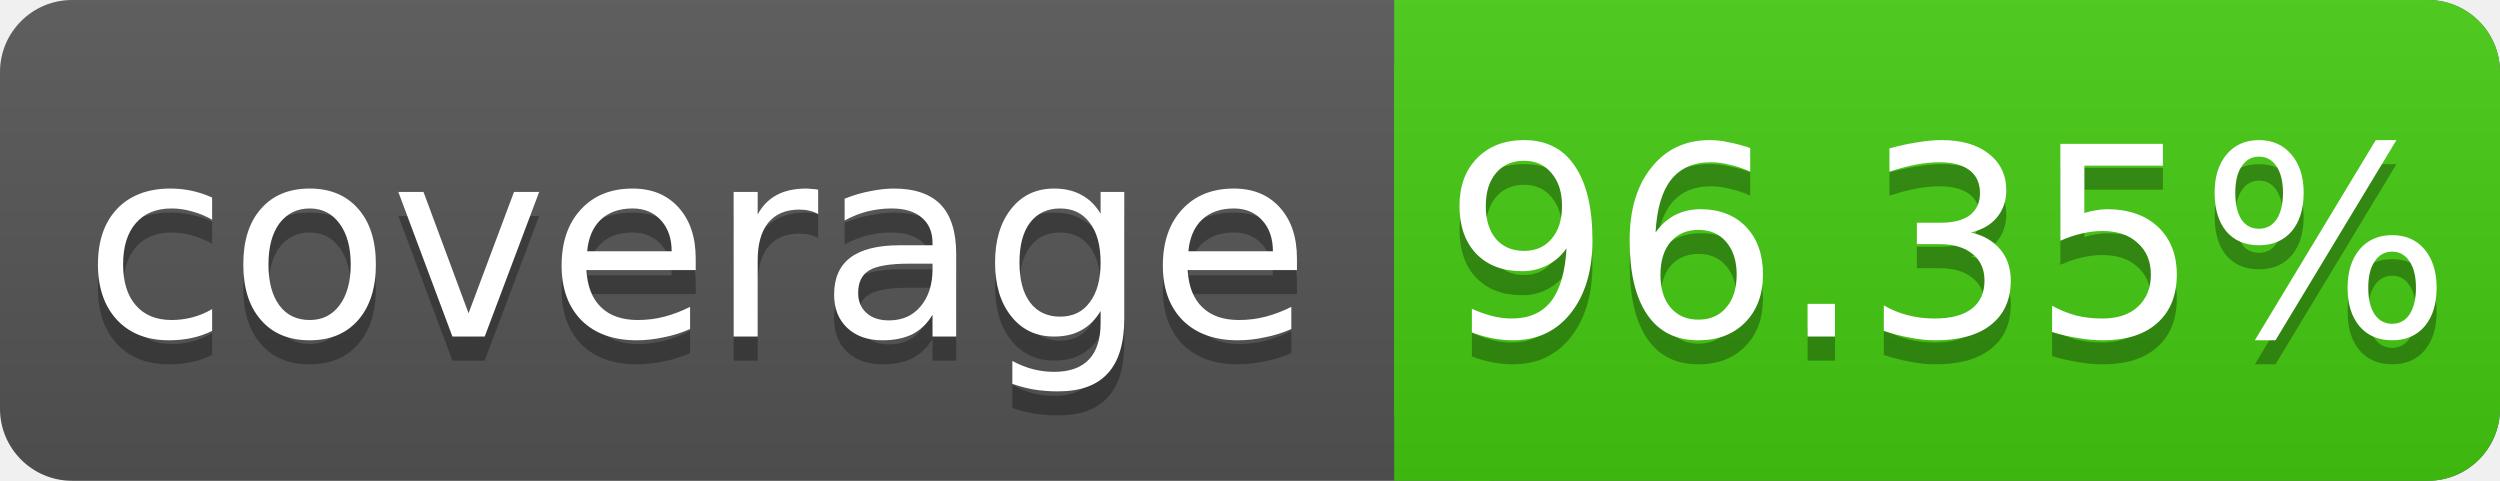
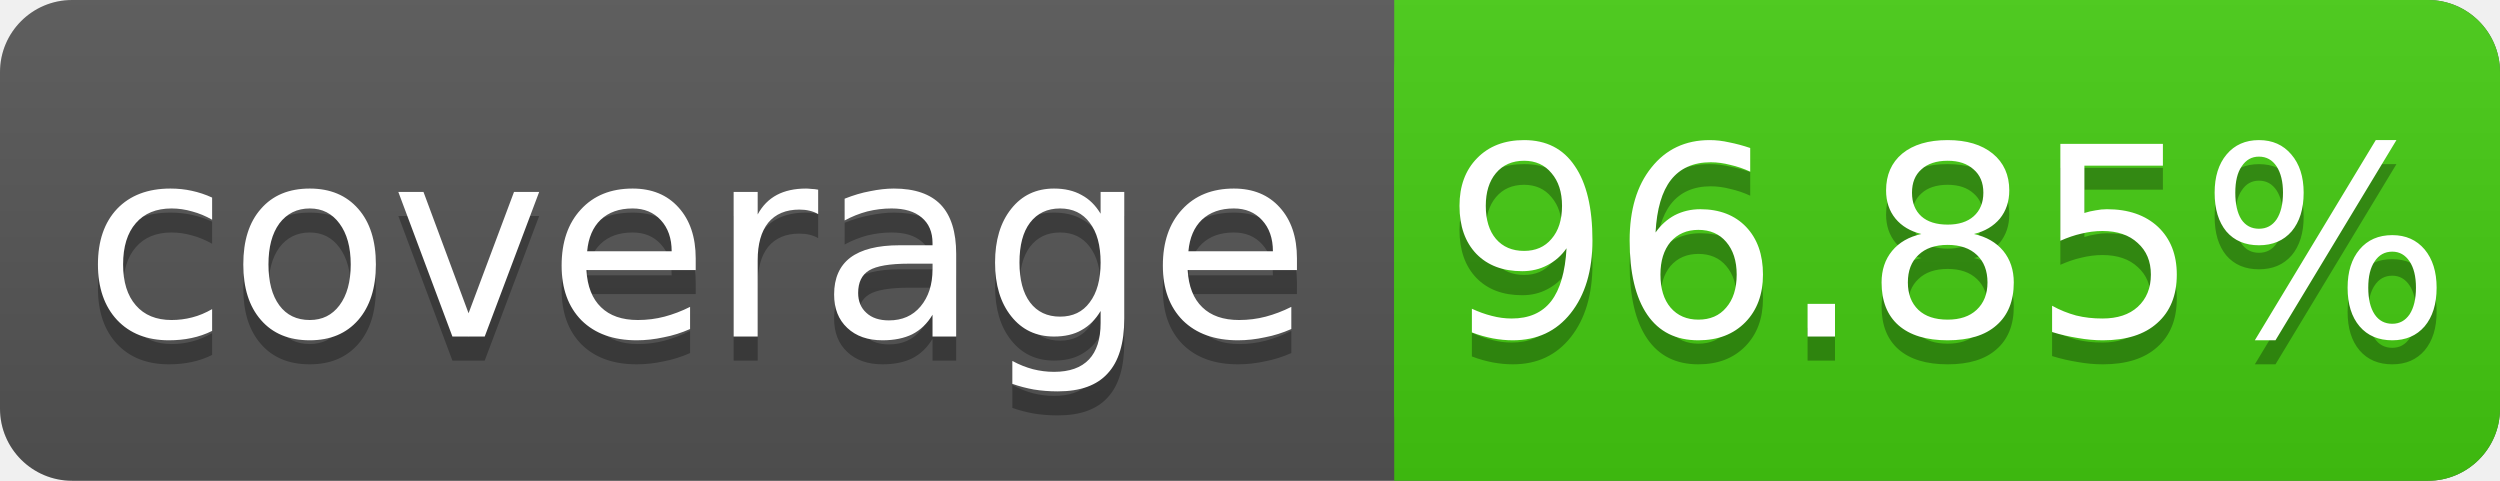
<svg xmlns="http://www.w3.org/2000/svg" width="104" height="20">
  <linearGradient id="s" x2="0" y2="100%">
    <stop offset="0" stop-color="#bbb" stop-opacity=".1" />
    <stop offset="1" stop-opacity=".1" />
  </linearGradient>
  <rect rx="3" width="104" height="20" fill="#555" />
  <rect rx="3" x="58" width="46" height="20" fill="#4c1" />
  <rect x="58" width="4" height="20" fill="#4c1" />
  <rect rx="3" width="104" height="20" fill="url(#s)" />
  <g fill="#fff" text-anchor="middle" font-family="DejaVu Sans,Verdana,Geneva,sans-serif" font-size="11">
    <text x="29" y="15" fill="#010101" fill-opacity=".3">coverage</text>
    <text x="29" y="14">coverage</text>
-     <text x="81" y="15" fill="#010101" fill-opacity=".3">96.35%</text>
-     <text x="81" y="14">96.35%</text>
+     <text x="81" y="15" fill="#010101" fill-opacity=".3">96.85%</text>
+     <text x="81" y="14">96.85%</text>
  </g>
</svg>
